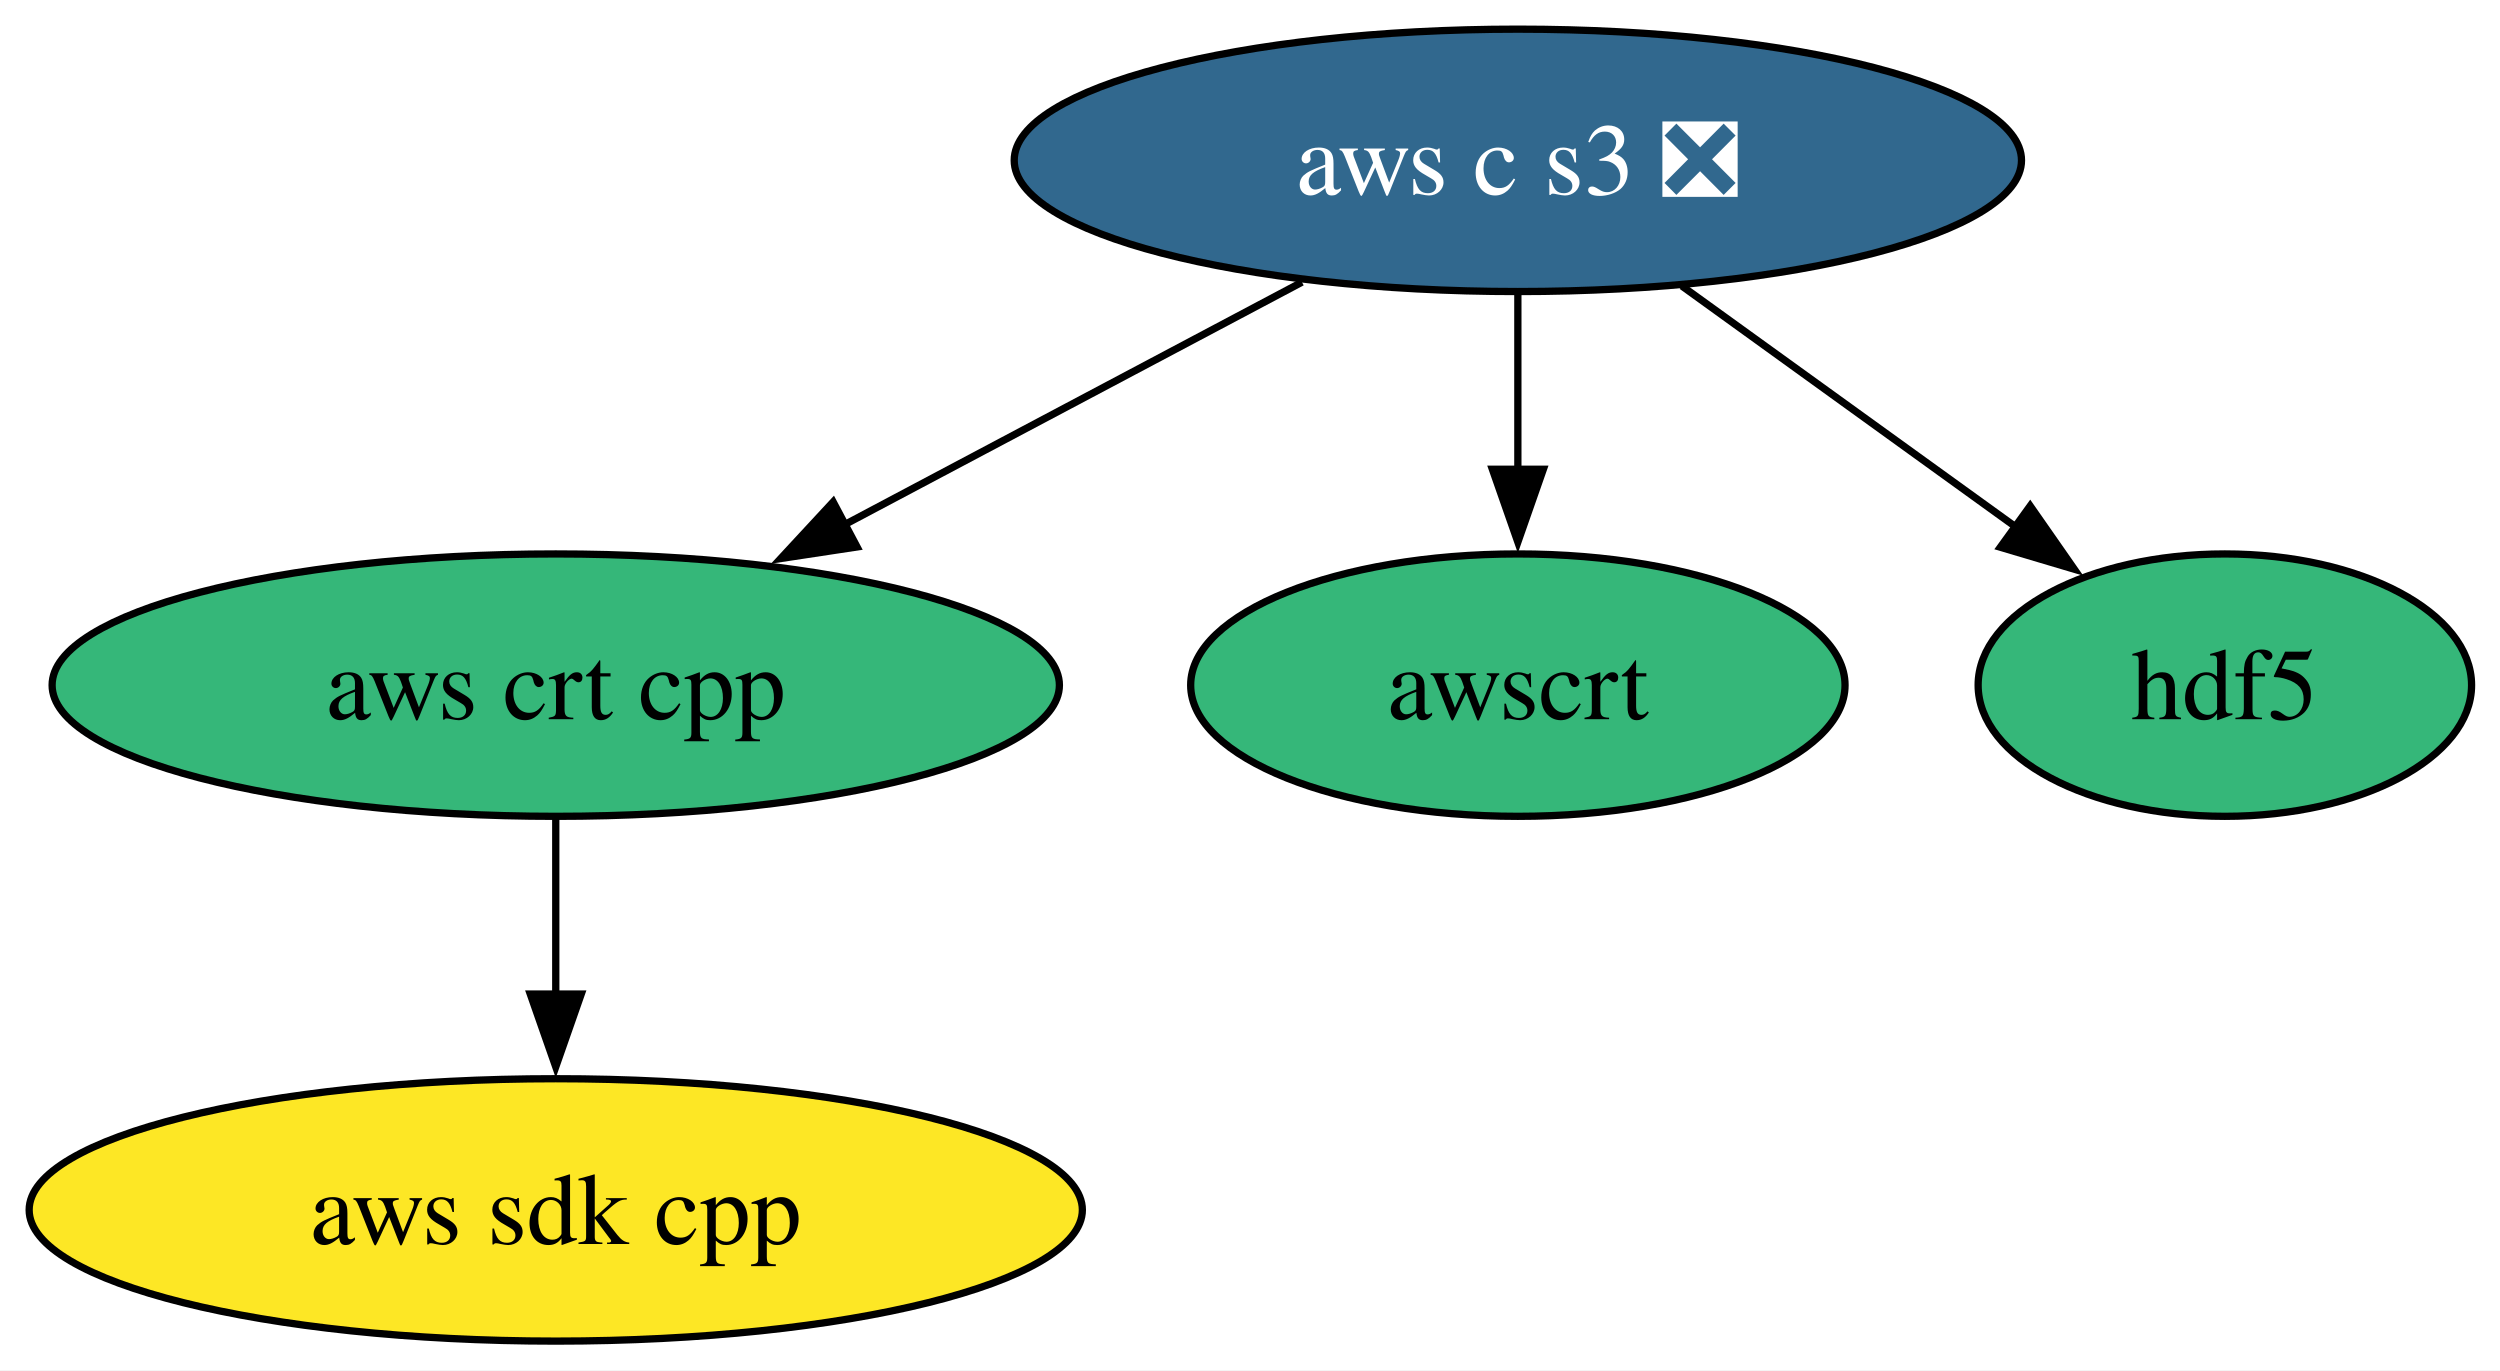
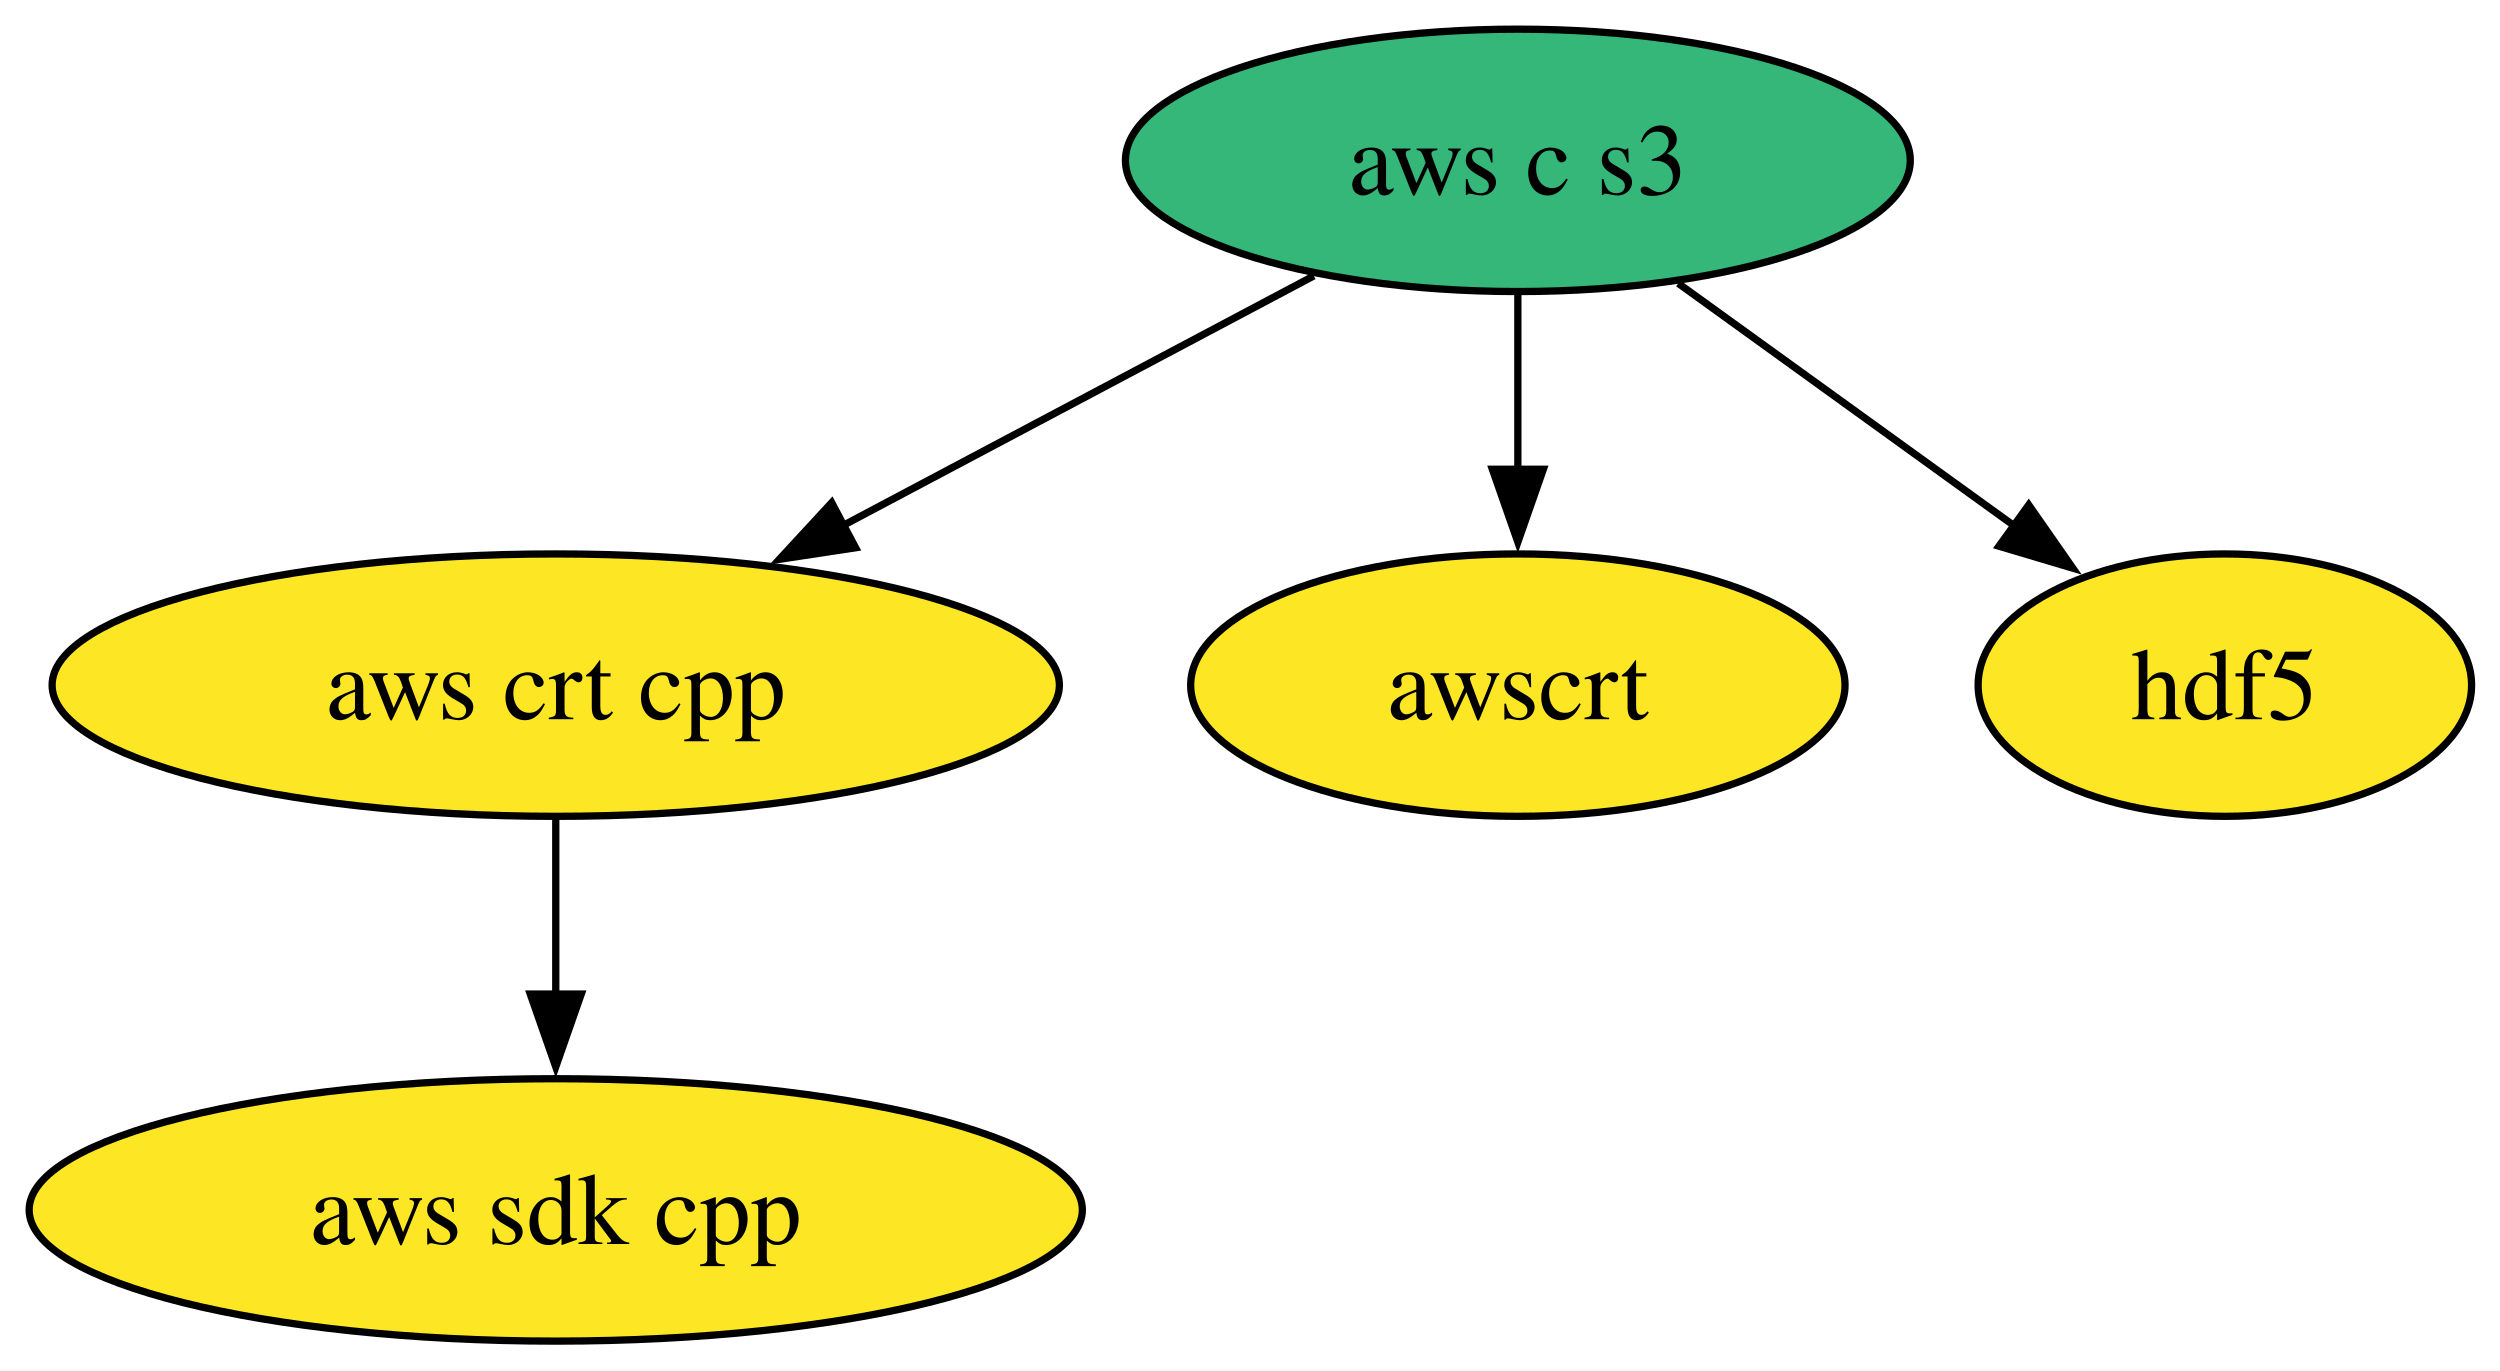
<svg xmlns="http://www.w3.org/2000/svg" xmlns:xlink="http://www.w3.org/1999/xlink" width="343pt" height="188pt" viewBox="0.00 0.00 343.00 188.00">
  <g id="graph0" class="graph" transform="scale(1 1) rotate(0) translate(4 184)">
    <polygon fill="white" stroke="none" points="-4,4 -4,-184 339.1,-184 339.1,4 -4,4" />
    <g id="node1" class="node">
      <g id="a_node1">
-         <a xlink:href="https://github.com/conda-forge/aws-c-s3-feedstock/pull/483" xlink:title="aws c s3 ❎">
-           <ellipse fill="#31688e" stroke="black" cx="204.25" cy="-162" rx="69.1" ry="18" />
-           <text xml:space="preserve" text-anchor="middle" x="204.25" y="-157.32" font-family="Times,serif" font-size="14.00" fill="white">aws c s3 ❎</text>
+         <a xlink:href="https://github.com/conda-forge/aws-c-s3-feedstock" xlink:title="aws c s3">
+           <ellipse fill="#35b779" stroke="black" cx="204.25" cy="-162" rx="53.84" ry="18" />
+           <text xml:space="preserve" text-anchor="middle" x="204.25" y="-157.32" font-family="Times,serif" font-size="14.00">aws c s3</text>
        </a>
      </g>
    </g>
    <g id="node2" class="node">
      <g id="a_node2">
        <a xlink:href="https://github.com/conda-forge/aws-crt-cpp-feedstock" xlink:title="aws crt cpp">
-           <ellipse fill="#35b779" stroke="black" cx="72.25" cy="-90" rx="69.1" ry="18" />
+           <ellipse fill="#fde725" stroke="black" cx="72.25" cy="-90" rx="69.1" ry="18" />
          <text xml:space="preserve" text-anchor="middle" x="72.25" y="-85.33" font-family="Times,serif" font-size="14.00">aws crt cpp</text>
        </a>
      </g>
    </g>
    <g id="edge1" class="edge">
-       <path fill="none" stroke="black" d="M174.63,-145.29C156.12,-135.47 132.05,-122.71 111.9,-112.03" />
-       <polygon fill="black" stroke="black" points="113.59,-108.96 103.11,-107.37 110.31,-115.14 113.59,-108.96" />
+       <path fill="none" stroke="black" d="M176.26,-146.15C157.48,-136.2 132.48,-122.94 111.7,-111.92" />
+       <polygon fill="black" stroke="black" points="113.39,-108.85 102.92,-107.26 110.11,-115.04 113.39,-108.85" />
    </g>
    <g id="node4" class="node">
      <g id="a_node4">
        <a xlink:href="https://github.com/conda-forge/awscrt-feedstock" xlink:title="awscrt">
-           <ellipse fill="#35b779" stroke="black" cx="204.25" cy="-90" rx="44.89" ry="18" />
+           <ellipse fill="#fde725" stroke="black" cx="204.25" cy="-90" rx="44.89" ry="18" />
          <text xml:space="preserve" text-anchor="middle" x="204.25" y="-85.33" font-family="Times,serif" font-size="14.00">awscrt</text>
        </a>
      </g>
    </g>
    <g id="edge2" class="edge">
      <path fill="none" stroke="black" d="M204.25,-143.7C204.25,-136.41 204.25,-127.73 204.25,-119.54" />
      <polygon fill="black" stroke="black" points="207.75,-119.62 204.25,-109.62 200.75,-119.62 207.75,-119.62" />
    </g>
    <g id="node5" class="node">
      <g id="a_node5">
        <a xlink:href="https://github.com/conda-forge/hdf5-feedstock" xlink:title="hdf5">
-           <ellipse fill="#35b779" stroke="black" cx="301.25" cy="-90" rx="33.85" ry="18" />
+           <ellipse fill="#fde725" stroke="black" cx="301.25" cy="-90" rx="33.85" ry="18" />
          <text xml:space="preserve" text-anchor="middle" x="301.25" y="-85.33" font-family="Times,serif" font-size="14.00">hdf5</text>
        </a>
      </g>
    </g>
    <g id="edge3" class="edge">
-       <path fill="none" stroke="black" d="M226.75,-144.76C240.43,-134.89 258.03,-122.19 272.69,-111.61" />
-       <polygon fill="black" stroke="black" points="274.54,-114.59 280.6,-105.9 270.44,-108.92 274.54,-114.59" />
+       <path fill="none" stroke="black" d="M226.26,-145.12C239.93,-135.26 257.64,-122.47 272.42,-111.81" />
+       <polygon fill="black" stroke="black" points="274.34,-114.73 280.4,-106.04 270.25,-109.06 274.34,-114.73" />
    </g>
    <g id="node3" class="node">
      <g id="a_node3">
        <a xlink:href="https://github.com/conda-forge/aws-sdk-cpp-feedstock" xlink:title="aws sdk cpp">
          <ellipse fill="#fde725" stroke="black" cx="72.25" cy="-18" rx="72.25" ry="18" />
          <text xml:space="preserve" text-anchor="middle" x="72.25" y="-13.32" font-family="Times,serif" font-size="14.00">aws sdk cpp</text>
        </a>
      </g>
    </g>
    <g id="edge4" class="edge">
      <path fill="none" stroke="black" d="M72.25,-71.7C72.25,-64.41 72.25,-55.73 72.25,-47.54" />
      <polygon fill="black" stroke="black" points="75.75,-47.62 72.25,-37.62 68.75,-47.62 75.75,-47.62" />
    </g>
  </g>
</svg>
